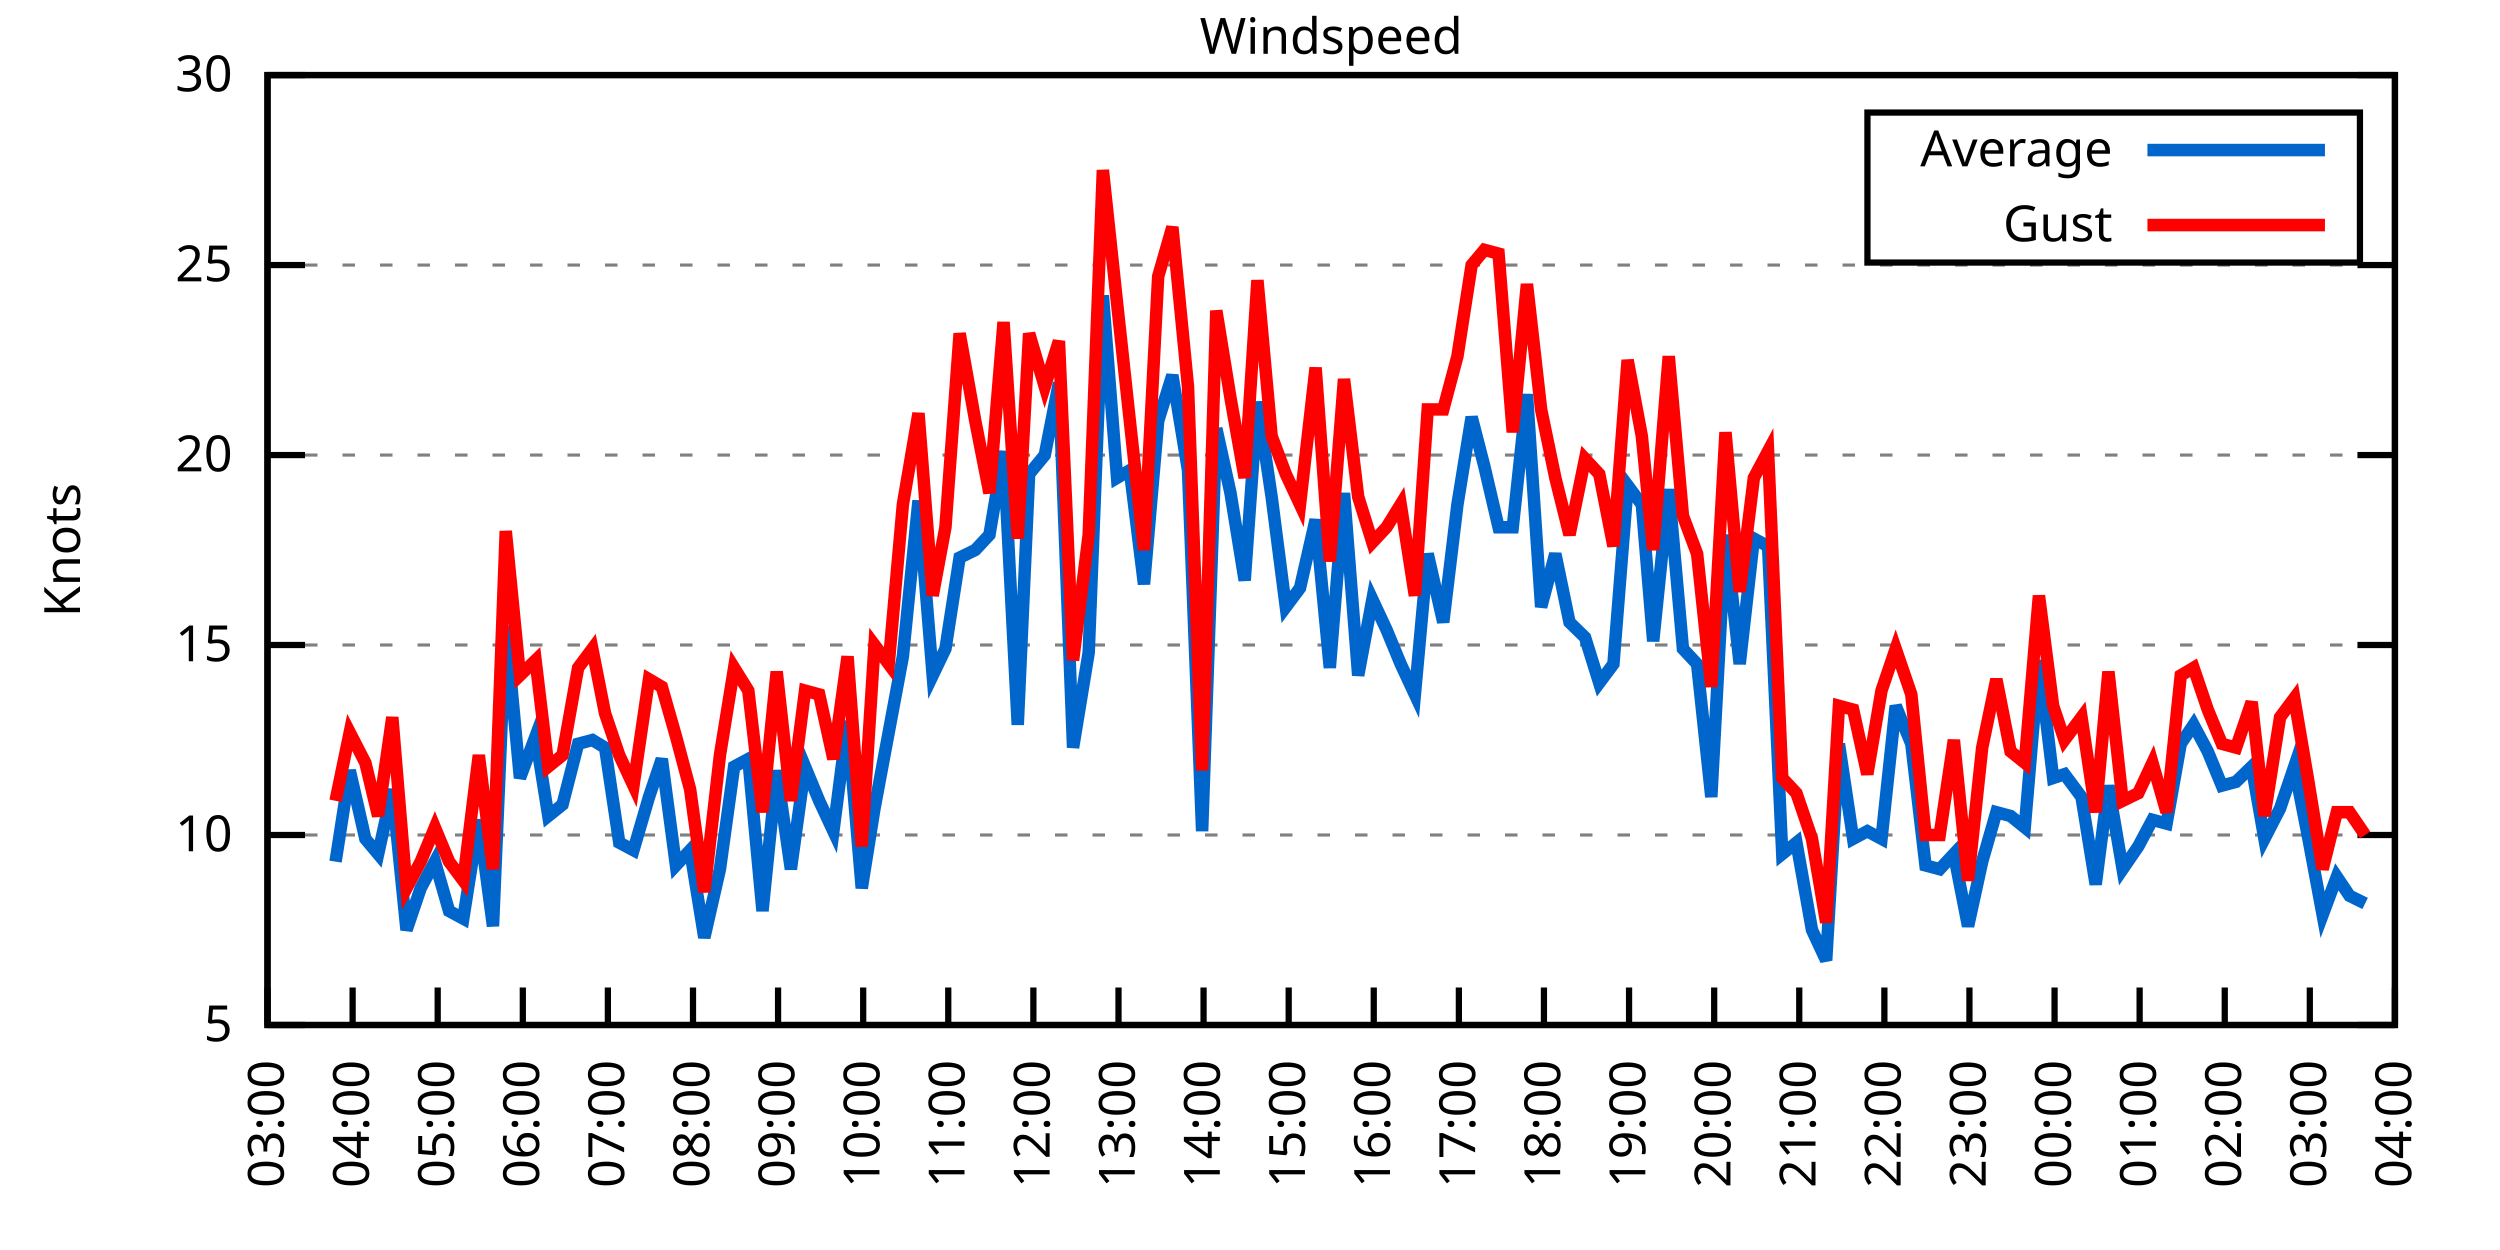
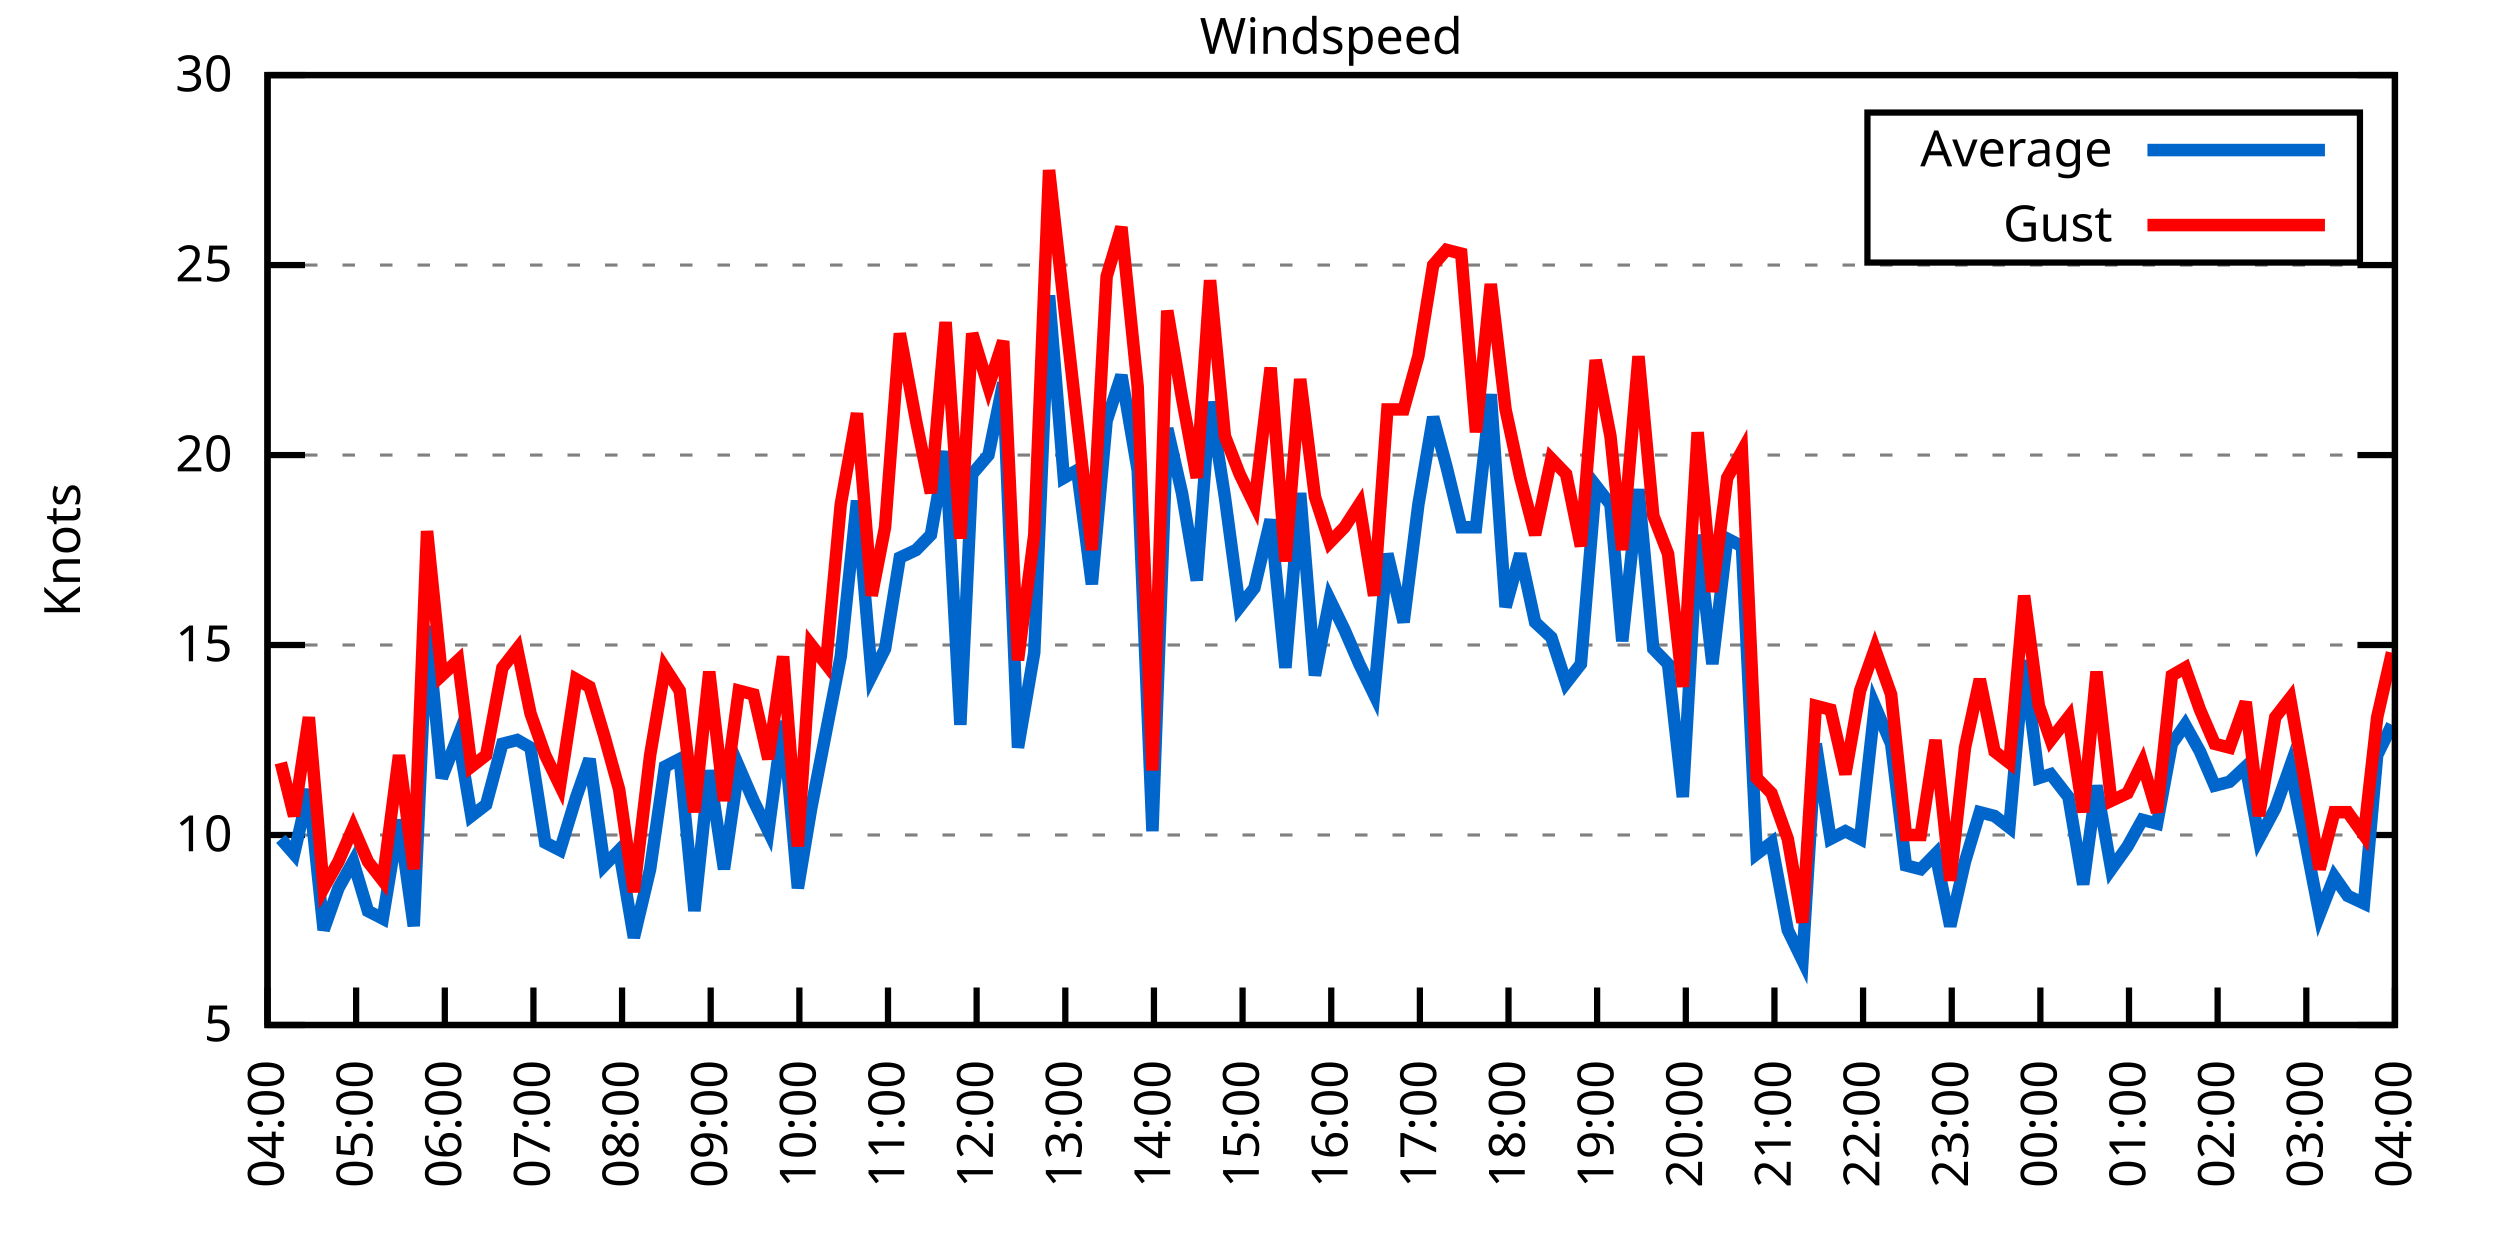
<svg xmlns="http://www.w3.org/2000/svg" xmlns:xlink="http://www.w3.org/1999/xlink" width="400" height="200" viewBox="0 0 400 200">
  <g id="gnuplot_canvas">
    <rect x="0" y="0" width="400" height="200" fill="none" />
    <defs>
      <circle id="gpDot" r="0.5" stroke-width="0.5" stroke="currentColor" />
      <path id="gpPt0" stroke-width="0.333" stroke="currentColor" d="M-1,0 h2 M0,-1 v2" />
      <path id="gpPt1" stroke-width="0.333" stroke="currentColor" d="M-1,-1 L1,1 M1,-1 L-1,1" />
      <path id="gpPt2" stroke-width="0.333" stroke="currentColor" d="M-1,0 L1,0 M0,-1 L0,1 M-1,-1 L1,1 M-1,1 L1,-1" />
      <rect id="gpPt3" stroke-width="0.333" stroke="currentColor" x="-1" y="-1" width="2" height="2" />
      <rect id="gpPt4" stroke-width="0.333" stroke="currentColor" fill="currentColor" x="-1" y="-1" width="2" height="2" />
      <circle id="gpPt5" stroke-width="0.333" stroke="currentColor" cx="0" cy="0" r="1" />
      <use xlink:href="#gpPt5" id="gpPt6" fill="currentColor" stroke="none" />
      <path id="gpPt7" stroke-width="0.333" stroke="currentColor" d="M0,-1.33 L-1.33,0.67 L1.33,0.67 z" />
      <use xlink:href="#gpPt7" id="gpPt8" fill="currentColor" stroke="none" />
      <use xlink:href="#gpPt7" id="gpPt9" stroke="currentColor" transform="rotate(180)" />
      <use xlink:href="#gpPt9" id="gpPt10" fill="currentColor" stroke="none" />
      <use xlink:href="#gpPt3" id="gpPt11" stroke="currentColor" transform="rotate(45)" />
      <use xlink:href="#gpPt11" id="gpPt12" fill="currentColor" stroke="none" />
      <path id="gpPt13" stroke-width="0.333" stroke="currentColor" d="M0,1.330 L1.265,0.411 L0.782,-1.067 L-0.782,-1.076 L-1.265,0.411 z" />
      <use xlink:href="#gpPt13" id="gpPt14" fill="currentColor" stroke="none" />
      <filter id="textbox" filterUnits="objectBoundingBox" x="0" y="0" height="1" width="1">
        <feFlood flood-color="white" flood-opacity="1" result="bgnd" />
        <feComposite in="SourceGraphic" in2="bgnd" operator="atop" />
      </filter>
      <filter id="greybox" filterUnits="objectBoundingBox" x="0" y="0" height="1" width="1">
        <feFlood flood-color="lightgrey" flood-opacity="1" result="grey" />
        <feComposite in="SourceGraphic" in2="grey" operator="atop" />
      </filter>
    </defs>
    <g fill="none" color="white" stroke="currentColor" stroke-width="1.00" stroke-linecap="butt" stroke-linejoin="miter">
</g>
    <g fill="none" color="black" stroke="currentColor" stroke-width="1.00" stroke-linecap="butt" stroke-linejoin="miter">
      <g stroke="none" shape-rendering="crispEdges">
        <polygon fill="rgb(255, 255, 255)" points="42.80,164.00 383.18,164.00 383.18,12.02 42.80,12.02 " />
      </g>
    </g>
    <g fill="none" color="black" stroke="currentColor" stroke-width="1.00" stroke-linecap="butt" stroke-linejoin="miter">
</g>
    <g fill="none" color="black" stroke="black" stroke-width="0.50" stroke-linecap="butt" stroke-linejoin="miter">
</g>
    <g fill="none" color="gray" stroke="currentColor" stroke-width="0.50" stroke-linecap="butt" stroke-linejoin="miter">
      <path stroke="gray" stroke-dasharray="2,4" class="gridline" d="M42.80,164.00 L383.19,164.00  " />
    </g>
    <g fill="none" color="gray" stroke="gray" stroke-width="1.00" stroke-linecap="butt" stroke-linejoin="miter">
</g>
    <g fill="none" color="black" stroke="currentColor" stroke-width="1.00" stroke-linecap="butt" stroke-linejoin="miter">
      <path stroke="black" d="M42.80,164.00 L48.80,164.00 M383.19,164.00 L377.19,164.00  " />
      <g transform="translate(37.20,166.60)" stroke="none" fill="black" font-family="Sans" font-size="8.00" text-anchor="end">
        <text>
          <tspan font-family="Sans"> 5</tspan>
        </text>
      </g>
    </g>
    <g fill="none" color="black" stroke="currentColor" stroke-width="1.00" stroke-linecap="butt" stroke-linejoin="miter">
</g>
    <g fill="none" color="black" stroke="black" stroke-width="0.50" stroke-linecap="butt" stroke-linejoin="miter">
</g>
    <g fill="none" color="gray" stroke="currentColor" stroke-width="0.50" stroke-linecap="butt" stroke-linejoin="miter">
      <path stroke="gray" stroke-dasharray="2,4" class="gridline" d="M42.80,133.60 L383.19,133.60  " />
    </g>
    <g fill="none" color="gray" stroke="gray" stroke-width="1.00" stroke-linecap="butt" stroke-linejoin="miter">
</g>
    <g fill="none" color="black" stroke="currentColor" stroke-width="1.00" stroke-linecap="butt" stroke-linejoin="miter">
      <path stroke="black" d="M42.80,133.60 L48.80,133.60 M383.19,133.60 L377.19,133.60  " />
      <g transform="translate(37.20,136.20)" stroke="none" fill="black" font-family="Sans" font-size="8.00" text-anchor="end">
        <text>
          <tspan font-family="Sans"> 10</tspan>
        </text>
      </g>
    </g>
    <g fill="none" color="black" stroke="currentColor" stroke-width="1.00" stroke-linecap="butt" stroke-linejoin="miter">
</g>
    <g fill="none" color="black" stroke="black" stroke-width="0.50" stroke-linecap="butt" stroke-linejoin="miter">
</g>
    <g fill="none" color="gray" stroke="currentColor" stroke-width="0.50" stroke-linecap="butt" stroke-linejoin="miter">
      <path stroke="gray" stroke-dasharray="2,4" class="gridline" d="M42.80,103.20 L383.19,103.20  " />
    </g>
    <g fill="none" color="gray" stroke="gray" stroke-width="1.00" stroke-linecap="butt" stroke-linejoin="miter">
</g>
    <g fill="none" color="black" stroke="currentColor" stroke-width="1.00" stroke-linecap="butt" stroke-linejoin="miter">
      <path stroke="black" d="M42.80,103.20 L48.80,103.20 M383.19,103.20 L377.19,103.20  " />
      <g transform="translate(37.20,105.80)" stroke="none" fill="black" font-family="Sans" font-size="8.00" text-anchor="end">
        <text>
          <tspan font-family="Sans"> 15</tspan>
        </text>
      </g>
    </g>
    <g fill="none" color="black" stroke="currentColor" stroke-width="1.00" stroke-linecap="butt" stroke-linejoin="miter">
</g>
    <g fill="none" color="black" stroke="black" stroke-width="0.50" stroke-linecap="butt" stroke-linejoin="miter">
</g>
    <g fill="none" color="gray" stroke="currentColor" stroke-width="0.50" stroke-linecap="butt" stroke-linejoin="miter">
      <path stroke="gray" stroke-dasharray="2,4" class="gridline" d="M42.80,72.81 L383.19,72.81  " />
    </g>
    <g fill="none" color="gray" stroke="gray" stroke-width="1.00" stroke-linecap="butt" stroke-linejoin="miter">
</g>
    <g fill="none" color="black" stroke="currentColor" stroke-width="1.00" stroke-linecap="butt" stroke-linejoin="miter">
      <path stroke="black" d="M42.80,72.81 L48.80,72.81 M383.19,72.81 L377.19,72.81  " />
      <g transform="translate(37.20,75.41)" stroke="none" fill="black" font-family="Sans" font-size="8.00" text-anchor="end">
        <text>
          <tspan font-family="Sans"> 20</tspan>
        </text>
      </g>
    </g>
    <g fill="none" color="black" stroke="currentColor" stroke-width="1.00" stroke-linecap="butt" stroke-linejoin="miter">
</g>
    <g fill="none" color="black" stroke="black" stroke-width="0.50" stroke-linecap="butt" stroke-linejoin="miter">
</g>
    <g fill="none" color="gray" stroke="currentColor" stroke-width="0.50" stroke-linecap="butt" stroke-linejoin="miter">
      <path stroke="gray" stroke-dasharray="2,4" class="gridline" d="M42.80,42.41 L383.19,42.41  " />
    </g>
    <g fill="none" color="gray" stroke="gray" stroke-width="1.00" stroke-linecap="butt" stroke-linejoin="miter">
</g>
    <g fill="none" color="black" stroke="currentColor" stroke-width="1.00" stroke-linecap="butt" stroke-linejoin="miter">
      <path stroke="black" d="M42.80,42.41 L48.80,42.41 M383.19,42.41 L377.19,42.41  " />
      <g transform="translate(37.20,45.01)" stroke="none" fill="black" font-family="Sans" font-size="8.00" text-anchor="end">
        <text>
          <tspan font-family="Sans"> 25</tspan>
        </text>
      </g>
    </g>
    <g fill="none" color="black" stroke="currentColor" stroke-width="1.00" stroke-linecap="butt" stroke-linejoin="miter">
</g>
    <g fill="none" color="black" stroke="black" stroke-width="0.50" stroke-linecap="butt" stroke-linejoin="miter">
</g>
    <g fill="none" color="gray" stroke="currentColor" stroke-width="0.50" stroke-linecap="butt" stroke-linejoin="miter">
      <path stroke="gray" stroke-dasharray="2,4" class="gridline" d="M42.80,12.01 L383.19,12.01  " />
    </g>
    <g fill="none" color="gray" stroke="gray" stroke-width="1.00" stroke-linecap="butt" stroke-linejoin="miter">
</g>
    <g fill="none" color="black" stroke="currentColor" stroke-width="1.00" stroke-linecap="butt" stroke-linejoin="miter">
      <path stroke="black" d="M42.80,12.01 L48.80,12.01 M383.19,12.01 L377.19,12.01  " />
      <g transform="translate(37.20,14.61)" stroke="none" fill="black" font-family="Sans" font-size="8.00" text-anchor="end">
        <text>
          <tspan font-family="Sans"> 30</tspan>
        </text>
      </g>
    </g>
    <g fill="none" color="black" stroke="currentColor" stroke-width="1.00" stroke-linecap="butt" stroke-linejoin="miter">
      <path stroke="black" d="M42.80,164.00 L42.80,158.00  " />
      <g transform="translate(45.40,169.60) rotate(270.00)" stroke="none" fill="black" font-family="Sans" font-size="8.00" text-anchor="end">
        <text>
-           <tspan font-family="Sans">03:00</tspan>
-         </text>
-       </g>
-     </g>
-     <g fill="none" color="black" stroke="currentColor" stroke-width="1.00" stroke-linecap="butt" stroke-linejoin="miter">
-       <path stroke="black" d="M56.42,164.00 L56.42,158.00  " />
-       <g transform="translate(59.02,169.60) rotate(270.00)" stroke="none" fill="black" font-family="Sans" font-size="8.00" text-anchor="end">
-         <text>
          <tspan font-family="Sans">04:00</tspan>
        </text>
      </g>
    </g>
    <g fill="none" color="black" stroke="currentColor" stroke-width="1.00" stroke-linecap="butt" stroke-linejoin="miter">
-       <path stroke="black" d="M70.03,164.00 L70.03,158.00  " />
-       <g transform="translate(72.63,169.60) rotate(270.00)" stroke="none" fill="black" font-family="Sans" font-size="8.00" text-anchor="end">
+       <path stroke="black" d="M56.98,164.00 L56.98,158.00  " />
+       <g transform="translate(59.58,169.60) rotate(270.00)" stroke="none" fill="black" font-family="Sans" font-size="8.00" text-anchor="end">
        <text>
          <tspan font-family="Sans">05:00</tspan>
        </text>
      </g>
    </g>
    <g fill="none" color="black" stroke="currentColor" stroke-width="1.00" stroke-linecap="butt" stroke-linejoin="miter">
-       <path stroke="black" d="M83.65,164.00 L83.65,158.00  " />
-       <g transform="translate(86.25,169.60) rotate(270.00)" stroke="none" fill="black" font-family="Sans" font-size="8.00" text-anchor="end">
+       <path stroke="black" d="M71.17,164.00 L71.17,158.00  " />
+       <g transform="translate(73.77,169.60) rotate(270.00)" stroke="none" fill="black" font-family="Sans" font-size="8.00" text-anchor="end">
        <text>
          <tspan font-family="Sans">06:00</tspan>
        </text>
      </g>
    </g>
    <g fill="none" color="black" stroke="currentColor" stroke-width="1.00" stroke-linecap="butt" stroke-linejoin="miter">
-       <path stroke="black" d="M97.26,164.00 L97.26,158.00  " />
-       <g transform="translate(99.86,169.60) rotate(270.00)" stroke="none" fill="black" font-family="Sans" font-size="8.00" text-anchor="end">
+       <path stroke="black" d="M85.35,164.00 L85.35,158.00  " />
+       <g transform="translate(87.95,169.60) rotate(270.00)" stroke="none" fill="black" font-family="Sans" font-size="8.00" text-anchor="end">
        <text>
          <tspan font-family="Sans">07:00</tspan>
        </text>
      </g>
    </g>
    <g fill="none" color="black" stroke="currentColor" stroke-width="1.00" stroke-linecap="butt" stroke-linejoin="miter">
-       <path stroke="black" d="M110.88,164.00 L110.88,158.00  " />
-       <g transform="translate(113.48,169.60) rotate(270.00)" stroke="none" fill="black" font-family="Sans" font-size="8.00" text-anchor="end">
+       <path stroke="black" d="M99.53,164.00 L99.53,158.00  " />
+       <g transform="translate(102.13,169.60) rotate(270.00)" stroke="none" fill="black" font-family="Sans" font-size="8.00" text-anchor="end">
        <text>
          <tspan font-family="Sans">08:00</tspan>
        </text>
      </g>
    </g>
    <g fill="none" color="black" stroke="currentColor" stroke-width="1.00" stroke-linecap="butt" stroke-linejoin="miter">
-       <path stroke="black" d="M124.49,164.00 L124.49,158.00  " />
-       <g transform="translate(127.09,169.60) rotate(270.00)" stroke="none" fill="black" font-family="Sans" font-size="8.00" text-anchor="end">
+       <path stroke="black" d="M113.71,164.00 L113.71,158.00  " />
+       <g transform="translate(116.31,169.60) rotate(270.00)" stroke="none" fill="black" font-family="Sans" font-size="8.00" text-anchor="end">
        <text>
          <tspan font-family="Sans">09:00</tspan>
        </text>
      </g>
    </g>
    <g fill="none" color="black" stroke="currentColor" stroke-width="1.00" stroke-linecap="butt" stroke-linejoin="miter">
-       <path stroke="black" d="M138.11,164.00 L138.11,158.00  " />
-       <g transform="translate(140.71,169.60) rotate(270.00)" stroke="none" fill="black" font-family="Sans" font-size="8.00" text-anchor="end">
+       <path stroke="black" d="M127.90,164.00 L127.90,158.00  " />
+       <g transform="translate(130.50,169.60) rotate(270.00)" stroke="none" fill="black" font-family="Sans" font-size="8.00" text-anchor="end">
        <text>
          <tspan font-family="Sans">10:00</tspan>
        </text>
      </g>
    </g>
    <g fill="none" color="black" stroke="currentColor" stroke-width="1.00" stroke-linecap="butt" stroke-linejoin="miter">
-       <path stroke="black" d="M151.72,164.00 L151.72,158.00  " />
-       <g transform="translate(154.32,169.60) rotate(270.00)" stroke="none" fill="black" font-family="Sans" font-size="8.00" text-anchor="end">
+       <path stroke="black" d="M142.08,164.00 L142.08,158.00  " />
+       <g transform="translate(144.68,169.60) rotate(270.00)" stroke="none" fill="black" font-family="Sans" font-size="8.00" text-anchor="end">
        <text>
          <tspan font-family="Sans">11:00</tspan>
        </text>
      </g>
    </g>
    <g fill="none" color="black" stroke="currentColor" stroke-width="1.00" stroke-linecap="butt" stroke-linejoin="miter">
-       <path stroke="black" d="M165.34,164.00 L165.34,158.00  " />
-       <g transform="translate(167.94,169.60) rotate(270.00)" stroke="none" fill="black" font-family="Sans" font-size="8.00" text-anchor="end">
+       <path stroke="black" d="M156.26,164.00 L156.26,158.00  " />
+       <g transform="translate(158.86,169.60) rotate(270.00)" stroke="none" fill="black" font-family="Sans" font-size="8.00" text-anchor="end">
        <text>
          <tspan font-family="Sans">12:00</tspan>
        </text>
      </g>
    </g>
    <g fill="none" color="black" stroke="currentColor" stroke-width="1.00" stroke-linecap="butt" stroke-linejoin="miter">
-       <path stroke="black" d="M178.96,164.00 L178.96,158.00  " />
-       <g transform="translate(181.56,169.60) rotate(270.00)" stroke="none" fill="black" font-family="Sans" font-size="8.00" text-anchor="end">
+       <path stroke="black" d="M170.45,164.00 L170.45,158.00  " />
+       <g transform="translate(173.05,169.60) rotate(270.00)" stroke="none" fill="black" font-family="Sans" font-size="8.00" text-anchor="end">
        <text>
          <tspan font-family="Sans">13:00</tspan>
        </text>
      </g>
    </g>
    <g fill="none" color="black" stroke="currentColor" stroke-width="1.00" stroke-linecap="butt" stroke-linejoin="miter">
-       <path stroke="black" d="M192.57,164.00 L192.57,158.00  " />
-       <g transform="translate(195.17,169.60) rotate(270.00)" stroke="none" fill="black" font-family="Sans" font-size="8.00" text-anchor="end">
+       <path stroke="black" d="M184.63,164.00 L184.63,158.00  " />
+       <g transform="translate(187.23,169.60) rotate(270.00)" stroke="none" fill="black" font-family="Sans" font-size="8.00" text-anchor="end">
        <text>
          <tspan font-family="Sans">14:00</tspan>
        </text>
      </g>
    </g>
    <g fill="none" color="black" stroke="currentColor" stroke-width="1.00" stroke-linecap="butt" stroke-linejoin="miter">
-       <path stroke="black" d="M206.19,164.00 L206.19,158.00  " />
-       <g transform="translate(208.79,169.60) rotate(270.00)" stroke="none" fill="black" font-family="Sans" font-size="8.00" text-anchor="end">
+       <path stroke="black" d="M198.81,164.00 L198.81,158.00  " />
+       <g transform="translate(201.41,169.60) rotate(270.00)" stroke="none" fill="black" font-family="Sans" font-size="8.00" text-anchor="end">
        <text>
          <tspan font-family="Sans">15:00</tspan>
        </text>
      </g>
    </g>
    <g fill="none" color="black" stroke="currentColor" stroke-width="1.00" stroke-linecap="butt" stroke-linejoin="miter">
-       <path stroke="black" d="M219.80,164.00 L219.80,158.00  " />
-       <g transform="translate(222.40,169.60) rotate(270.00)" stroke="none" fill="black" font-family="Sans" font-size="8.00" text-anchor="end">
+       <path stroke="black" d="M213.00,164.00 L213.00,158.00  " />
+       <g transform="translate(215.60,169.60) rotate(270.00)" stroke="none" fill="black" font-family="Sans" font-size="8.00" text-anchor="end">
        <text>
          <tspan font-family="Sans">16:00</tspan>
        </text>
      </g>
    </g>
    <g fill="none" color="black" stroke="currentColor" stroke-width="1.00" stroke-linecap="butt" stroke-linejoin="miter">
-       <path stroke="black" d="M233.42,164.00 L233.42,158.00  " />
-       <g transform="translate(236.02,169.60) rotate(270.00)" stroke="none" fill="black" font-family="Sans" font-size="8.00" text-anchor="end">
+       <path stroke="black" d="M227.18,164.00 L227.18,158.00  " />
+       <g transform="translate(229.78,169.60) rotate(270.00)" stroke="none" fill="black" font-family="Sans" font-size="8.00" text-anchor="end">
        <text>
          <tspan font-family="Sans">17:00</tspan>
        </text>
      </g>
    </g>
    <g fill="none" color="black" stroke="currentColor" stroke-width="1.00" stroke-linecap="butt" stroke-linejoin="miter">
-       <path stroke="black" d="M247.03,164.00 L247.03,158.00  " />
-       <g transform="translate(249.63,169.60) rotate(270.00)" stroke="none" fill="black" font-family="Sans" font-size="8.00" text-anchor="end">
+       <path stroke="black" d="M241.36,164.00 L241.36,158.00  " />
+       <g transform="translate(243.96,169.60) rotate(270.00)" stroke="none" fill="black" font-family="Sans" font-size="8.00" text-anchor="end">
        <text>
          <tspan font-family="Sans">18:00</tspan>
        </text>
      </g>
    </g>
    <g fill="none" color="black" stroke="currentColor" stroke-width="1.00" stroke-linecap="butt" stroke-linejoin="miter">
-       <path stroke="black" d="M260.65,164.00 L260.65,158.00  " />
-       <g transform="translate(263.25,169.60) rotate(270.00)" stroke="none" fill="black" font-family="Sans" font-size="8.00" text-anchor="end">
+       <path stroke="black" d="M255.54,164.00 L255.54,158.00  " />
+       <g transform="translate(258.14,169.60) rotate(270.00)" stroke="none" fill="black" font-family="Sans" font-size="8.00" text-anchor="end">
        <text>
          <tspan font-family="Sans">19:00</tspan>
        </text>
      </g>
    </g>
    <g fill="none" color="black" stroke="currentColor" stroke-width="1.00" stroke-linecap="butt" stroke-linejoin="miter">
-       <path stroke="black" d="M274.27,164.00 L274.27,158.00  " />
-       <g transform="translate(276.87,169.60) rotate(270.00)" stroke="none" fill="black" font-family="Sans" font-size="8.00" text-anchor="end">
+       <path stroke="black" d="M269.73,164.00 L269.73,158.00  " />
+       <g transform="translate(272.33,169.60) rotate(270.00)" stroke="none" fill="black" font-family="Sans" font-size="8.00" text-anchor="end">
        <text>
          <tspan font-family="Sans">20:00</tspan>
        </text>
      </g>
    </g>
    <g fill="none" color="black" stroke="currentColor" stroke-width="1.00" stroke-linecap="butt" stroke-linejoin="miter">
-       <path stroke="black" d="M287.88,164.00 L287.88,158.00  " />
-       <g transform="translate(290.48,169.60) rotate(270.00)" stroke="none" fill="black" font-family="Sans" font-size="8.00" text-anchor="end">
+       <path stroke="black" d="M283.91,164.00 L283.91,158.00  " />
+       <g transform="translate(286.51,169.60) rotate(270.00)" stroke="none" fill="black" font-family="Sans" font-size="8.00" text-anchor="end">
        <text>
          <tspan font-family="Sans">21:00</tspan>
        </text>
      </g>
    </g>
    <g fill="none" color="black" stroke="currentColor" stroke-width="1.00" stroke-linecap="butt" stroke-linejoin="miter">
-       <path stroke="black" d="M301.50,164.00 L301.50,158.00  " />
-       <g transform="translate(304.10,169.60) rotate(270.00)" stroke="none" fill="black" font-family="Sans" font-size="8.00" text-anchor="end">
+       <path stroke="black" d="M298.09,164.00 L298.09,158.00  " />
+       <g transform="translate(300.69,169.60) rotate(270.00)" stroke="none" fill="black" font-family="Sans" font-size="8.00" text-anchor="end">
        <text>
          <tspan font-family="Sans">22:00</tspan>
        </text>
      </g>
    </g>
    <g fill="none" color="black" stroke="currentColor" stroke-width="1.00" stroke-linecap="butt" stroke-linejoin="miter">
-       <path stroke="black" d="M315.11,164.00 L315.11,158.00  " />
-       <g transform="translate(317.71,169.60) rotate(270.00)" stroke="none" fill="black" font-family="Sans" font-size="8.00" text-anchor="end">
+       <path stroke="black" d="M312.28,164.00 L312.28,158.00  " />
+       <g transform="translate(314.88,169.60) rotate(270.00)" stroke="none" fill="black" font-family="Sans" font-size="8.00" text-anchor="end">
        <text>
          <tspan font-family="Sans">23:00</tspan>
        </text>
      </g>
    </g>
    <g fill="none" color="black" stroke="currentColor" stroke-width="1.00" stroke-linecap="butt" stroke-linejoin="miter">
-       <path stroke="black" d="M328.73,164.00 L328.73,158.00  " />
-       <g transform="translate(331.33,169.60) rotate(270.00)" stroke="none" fill="black" font-family="Sans" font-size="8.00" text-anchor="end">
+       <path stroke="black" d="M326.46,164.00 L326.46,158.00  " />
+       <g transform="translate(329.06,169.60) rotate(270.00)" stroke="none" fill="black" font-family="Sans" font-size="8.00" text-anchor="end">
        <text>
          <tspan font-family="Sans">00:00</tspan>
        </text>
      </g>
    </g>
    <g fill="none" color="black" stroke="currentColor" stroke-width="1.00" stroke-linecap="butt" stroke-linejoin="miter">
-       <path stroke="black" d="M342.34,164.00 L342.34,158.00  " />
-       <g transform="translate(344.94,169.60) rotate(270.00)" stroke="none" fill="black" font-family="Sans" font-size="8.00" text-anchor="end">
+       <path stroke="black" d="M340.64,164.00 L340.64,158.00  " />
+       <g transform="translate(343.24,169.60) rotate(270.00)" stroke="none" fill="black" font-family="Sans" font-size="8.00" text-anchor="end">
        <text>
          <tspan font-family="Sans">01:00</tspan>
        </text>
      </g>
    </g>
    <g fill="none" color="black" stroke="currentColor" stroke-width="1.00" stroke-linecap="butt" stroke-linejoin="miter">
-       <path stroke="black" d="M355.96,164.00 L355.96,158.00  " />
-       <g transform="translate(358.56,169.60) rotate(270.00)" stroke="none" fill="black" font-family="Sans" font-size="8.00" text-anchor="end">
+       <path stroke="black" d="M354.82,164.00 L354.82,158.00  " />
+       <g transform="translate(357.42,169.60) rotate(270.00)" stroke="none" fill="black" font-family="Sans" font-size="8.00" text-anchor="end">
        <text>
          <tspan font-family="Sans">02:00</tspan>
        </text>
      </g>
    </g>
    <g fill="none" color="black" stroke="currentColor" stroke-width="1.00" stroke-linecap="butt" stroke-linejoin="miter">
-       <path stroke="black" d="M369.57,164.00 L369.57,158.00  " />
-       <g transform="translate(372.17,169.60) rotate(270.00)" stroke="none" fill="black" font-family="Sans" font-size="8.00" text-anchor="end">
+       <path stroke="black" d="M369.01,164.00 L369.01,158.00  " />
+       <g transform="translate(371.61,169.60) rotate(270.00)" stroke="none" fill="black" font-family="Sans" font-size="8.00" text-anchor="end">
        <text>
          <tspan font-family="Sans">03:00</tspan>
        </text>
      </g>
    </g>
    <g fill="none" color="black" stroke="currentColor" stroke-width="1.00" stroke-linecap="butt" stroke-linejoin="miter">
      <path stroke="black" d="M383.19,164.00 L383.19,158.00  " />
      <g transform="translate(385.79,169.60) rotate(270.00)" stroke="none" fill="black" font-family="Sans" font-size="8.00" text-anchor="end">
        <text>
          <tspan font-family="Sans">04:00</tspan>
        </text>
      </g>
    </g>
    <g fill="none" color="black" stroke="currentColor" stroke-width="1.00" stroke-linecap="butt" stroke-linejoin="miter">
</g>
    <g fill="none" color="black" stroke="currentColor" stroke-width="1.00" stroke-linecap="butt" stroke-linejoin="miter">
      <path stroke="black" d="M42.80,12.01 L42.80,164.00 L383.19,164.00 L383.19,12.01 L42.80,12.01 Z  " />
    </g>
    <g fill="none" color="black" stroke="currentColor" stroke-width="1.00" stroke-linecap="butt" stroke-linejoin="miter">
</g>
    <g fill="none" color="black" stroke="currentColor" stroke-width="1.00" stroke-linecap="butt" stroke-linejoin="miter">
      <path stroke="black" d="M298.79,42.01 L298.79,18.01 L377.59,18.01 L377.59,42.01 L298.79,42.01 Z  " />
    </g>
    <g id="Windspeed_plot_1">
      <g fill="none" color="white" stroke="black" stroke-width="2.00" stroke-linecap="butt" stroke-linejoin="miter">
</g>
      <g fill="none" color="black" stroke="currentColor" stroke-width="2.00" stroke-linecap="butt" stroke-linejoin="miter">
        <g transform="translate(337.99,26.61)" stroke="none" fill="black" font-family="Sans" font-size="8.00" text-anchor="end">
          <text>
            <tspan font-family="Sans">Average</tspan>
          </text>
        </g>
      </g>
      <g fill="none" color="black" stroke="currentColor" stroke-width="2.00" stroke-linecap="butt" stroke-linejoin="miter">
-         <path stroke="rgb(  0, 102, 204)" d="M343.59,24.01 L371.99,24.01 M53.69,137.86 L55.96,123.27 L58.46,134.21 L60.50,136.64 L62.77,126.31 L65.04,148.80   L67.31,142.11 L69.58,137.86 L71.85,145.76 L74.12,146.98 L76.61,131.17 L78.88,148.19 L80.92,100.16 L83.19,124.48   L85.69,117.80 L87.73,130.56 L90.00,128.74 L92.50,119.01 L94.77,118.40 L96.81,119.62 L99.08,134.82 L101.35,136.03   L103.84,127.52 L105.89,121.44 L108.15,138.47 L110.42,136.03 L112.69,150.02 L115.19,139.07 L117.46,122.66 L119.73,121.44   L122.00,145.76 L124.27,123.27 L126.54,139.07 L128.81,122.66 L131.07,128.13 L133.34,132.99 L135.61,115.36 L137.88,142.11   L139.92,129.35 L142.19,117.19 L144.46,105.03 L146.96,80.10 L149.23,108.07 L151.27,103.81 L153.54,89.22 L156.04,88.00   L158.31,85.57 L160.57,72.20 L162.84,115.97 L164.66,75.85 L167.16,72.81 L169.43,61.25 L171.69,119.62 L174.19,104.42   L176.46,47.27 L178.73,76.45 L180.77,75.24 L183.04,93.48 L185.31,67.33 L187.58,60.04 L190.08,75.24 L192.34,132.99   L194.61,68.55 L196.88,78.89 L199.15,92.87 L201.19,64.29 L203.46,79.49 L205.73,97.12 L208.00,94.08 L210.50,83.14   L212.77,106.85 L215.04,78.89 L217.31,108.07 L219.58,95.91 L221.85,100.77 L224.11,106.24 L226.38,111.11 L228.43,88.61   L230.92,99.56 L233.19,80.71 L235.46,66.73 L237.50,74.63 L239.77,84.36 L242.04,84.36 L244.31,63.08 L246.58,97.12   L248.85,88.61 L251.12,99.56 L253.61,101.99 L255.88,109.28 L258.15,106.24 L260.42,77.67 L262.69,80.71 L264.51,102.60   L267.00,78.28 L269.27,103.81 L271.54,106.24 L273.81,127.52 L276.08,85.57 L278.35,106.24 L280.62,86.18 L282.89,87.40   L285.16,136.64 L287.43,134.82 L289.92,148.80 L292.19,153.66 L294.23,119.01 L296.50,134.21 L298.77,132.99 L301.04,134.21   L303.31,112.93 L305.81,119.01 L308.08,138.47 L310.35,139.07 L312.62,136.64 L314.89,148.19 L317.15,137.86 L319.42,129.95   L321.69,130.56 L323.96,132.39 L326.23,105.64 L328.50,124.48 L330.32,123.87 L333.04,127.52 L335.31,141.51 L337.35,125.70   L339.62,139.07 L342.12,135.43 L344.39,131.17 L346.65,131.78 L348.92,119.01 L350.97,115.97 L353.24,120.23 L355.50,125.70   L357.77,125.09 L360.27,122.66 L362.31,134.21 L364.81,129.35 L367.08,122.66 L369.35,134.21 L371.62,146.37 L373.89,140.29   L375.93,143.33 L378.42,144.55  " />
+         <path stroke="rgb(  0, 102, 204)" d="M343.59,24.01 L371.99,24.01 M44.93,134.21 L47.05,136.64 L49.42,126.31 L51.78,148.80 L54.15,142.11 L56.51,137.86   L58.87,145.76 L61.24,146.98 L63.84,131.17 L66.20,148.19 L68.33,100.16 L70.69,124.48 L73.29,117.80 L75.42,130.56   L77.78,128.74 L80.38,119.01 L82.75,118.40 L84.88,119.62 L87.24,134.82 L89.60,136.03 L92.20,127.52 L94.33,121.44   L96.70,138.47 L99.06,136.03 L101.42,150.02 L104.02,139.07 L106.39,122.66 L108.75,121.44 L111.11,145.76 L113.48,123.27   L115.84,139.07 L118.21,122.66 L120.57,128.13 L122.93,132.99 L125.30,115.36 L127.66,142.11 L129.79,129.35 L132.15,117.19   L134.52,105.03 L137.12,80.10 L139.48,108.07 L141.61,103.81 L143.97,89.22 L146.57,88.00 L148.94,85.57 L151.30,72.20   L153.66,115.97 L155.55,75.85 L158.15,72.81 L160.52,61.25 L162.88,119.62 L165.48,104.42 L167.85,47.27 L170.21,76.45   L172.34,75.24 L174.70,93.48 L177.06,67.33 L179.43,60.04 L182.03,75.24 L184.39,132.99 L186.76,68.55 L189.12,78.89   L191.48,92.87 L193.61,64.29 L195.98,79.49 L198.34,97.12 L200.70,94.08 L203.30,83.14 L205.67,106.85 L208.03,78.89   L210.39,108.07 L212.76,95.91 L215.12,100.77 L217.49,106.24 L219.85,111.11 L221.98,88.61 L224.58,99.56 L226.94,80.71   L229.31,66.73 L231.43,74.63 L233.80,84.36 L236.16,84.36 L238.52,63.08 L240.89,97.12 L243.25,88.61 L245.62,99.56   L248.22,101.99 L250.58,109.28 L252.94,106.24 L255.31,77.67 L257.67,80.71 L259.56,102.60 L262.16,78.28 L264.53,103.81   L266.89,106.24 L269.25,127.52 L271.62,85.57 L273.98,106.24 L276.35,86.18 L278.71,87.40 L281.07,136.64 L283.44,134.82   L286.04,148.80 L288.40,153.66 L290.53,119.01 L292.89,134.21 L295.26,132.99 L297.62,134.21 L299.98,112.93 L302.58,119.01   L304.95,138.47 L307.31,139.07 L309.68,136.64 L312.04,148.19 L314.40,137.86 L316.77,129.95 L319.13,130.56 L321.49,132.39   L323.86,105.64 L326.22,124.48 L328.11,123.87 L330.95,127.52 L333.31,141.51 L335.44,125.70 L337.80,139.07 L340.40,135.43   L342.77,131.17 L345.13,131.78 L347.50,119.01 L349.62,115.97 L351.99,120.23 L354.35,125.70 L356.72,125.09 L359.32,122.66   L361.44,134.21 L364.04,129.35 L366.41,122.66 L368.77,134.21 L371.13,146.37 L373.50,140.29 L375.63,143.33 L378.23,144.55   L380.35,120.83 L382.72,115.97  " />
      </g>
    </g>
    <g id="Windspeed_plot_2">
      <g fill="none" color="black" stroke="currentColor" stroke-width="2.00" stroke-linecap="butt" stroke-linejoin="miter">
        <g transform="translate(337.99,38.61)" stroke="none" fill="black" font-family="Sans" font-size="8.00" text-anchor="end">
          <text>
            <tspan font-family="Sans">Gust</tspan>
          </text>
        </g>
      </g>
      <g fill="none" color="black" stroke="currentColor" stroke-width="2.00" stroke-linecap="butt" stroke-linejoin="miter">
-         <path stroke="rgb(255,   0,   0)" d="M343.59,36.01 L371.99,36.01 M53.69,128.13 L55.96,117.19 L58.46,122.05 L60.50,130.56 L62.77,114.76 L65.04,142.11   L67.31,137.86 L69.58,132.39 L71.85,137.86 L74.12,140.90 L76.61,120.83 L78.88,139.07 L80.92,84.97 L83.19,108.07   L85.69,105.64 L87.73,122.66 L90.00,120.83 L92.50,106.85 L94.77,103.81 L96.81,114.15 L99.08,120.83 L101.35,125.70   L103.84,108.68 L105.89,109.89 L108.15,117.80 L110.42,126.31 L112.69,142.72 L115.19,120.83 L117.46,106.85 L119.73,110.50   L122.00,129.95 L124.27,107.46 L126.54,128.13 L128.81,110.50 L131.07,111.11 L133.34,121.44 L135.61,105.03 L137.88,135.43   L139.92,103.20 L142.19,106.24 L144.46,80.71 L146.96,66.12 L149.23,95.30 L151.27,84.36 L153.54,53.35 L156.04,67.33   L158.31,78.89 L160.57,51.53 L162.84,86.18 L164.66,53.35 L167.16,61.86 L169.43,54.57 L171.69,105.64 L174.19,85.57   L176.46,27.21 L178.73,48.49 L180.77,67.33 L183.04,88.00 L185.31,44.23 L187.58,36.33 L190.08,61.86 L192.34,123.27   L194.61,49.70 L196.88,63.69 L199.15,76.45 L201.19,44.84 L203.46,69.77 L205.73,75.85 L208.00,80.71 L210.50,58.82   L212.77,89.83 L215.04,60.65 L217.31,79.49 L219.58,86.79 L221.85,84.36 L224.11,80.71 L226.38,95.30 L228.43,65.51   L230.92,65.51 L233.19,57.00 L235.46,42.41 L237.50,39.98 L239.77,40.58 L242.04,69.16 L244.31,45.45 L246.58,65.51   L248.85,76.45 L251.12,85.57 L253.61,73.41 L255.88,75.85 L258.15,87.40 L260.42,57.61 L262.69,69.77 L264.51,88.00   L267.00,57.00 L269.27,82.53 L271.54,88.61 L273.81,109.89 L276.08,69.16 L278.35,94.69 L280.62,76.45 L282.89,72.20   L285.16,124.48 L287.43,126.91 L289.92,134.21 L292.19,147.59 L294.23,112.93 L296.50,113.54 L298.77,123.87 L301.04,110.50   L303.31,103.81 L305.81,111.11 L308.08,133.60 L310.35,133.60 L312.62,118.40 L314.89,140.90 L317.15,119.62 L319.42,108.68   L321.69,120.23 L323.96,122.05 L326.23,95.30 L328.50,112.93 L330.32,118.40 L333.04,114.76 L335.31,129.95 L337.35,107.46   L339.62,128.13 L342.12,126.91 L344.39,122.05 L346.65,129.95 L348.92,108.07 L350.97,106.85 L353.24,113.54 L355.50,119.01   L357.77,119.62 L360.27,112.32 L362.31,130.56 L364.81,114.76 L367.08,111.72 L369.35,125.09 L371.62,139.07 L373.89,129.95   L375.93,129.95 L378.42,133.60  " />
+         <path stroke="rgb(255,   0,   0)" d="M343.59,36.01 L371.99,36.01 M44.93,122.05 L47.05,130.56 L49.42,114.76 L51.78,142.11 L54.15,137.86 L56.51,132.39   L58.87,137.86 L61.24,140.90 L63.84,120.83 L66.20,139.07 L68.33,84.97 L70.69,108.07 L73.29,105.64 L75.42,122.66   L77.78,120.83 L80.38,106.85 L82.75,103.81 L84.88,114.15 L87.24,120.83 L89.60,125.70 L92.20,108.68 L94.33,109.89   L96.70,117.80 L99.06,126.31 L101.42,142.72 L104.02,120.83 L106.39,106.85 L108.75,110.50 L111.11,129.95 L113.48,107.46   L115.84,128.13 L118.21,110.50 L120.57,111.11 L122.93,121.44 L125.30,105.03 L127.66,135.43 L129.79,103.20 L132.15,106.24   L134.52,80.71 L137.12,66.12 L139.48,95.30 L141.61,84.36 L143.97,53.35 L146.57,67.33 L148.94,78.89 L151.30,51.53   L153.66,86.18 L155.55,53.35 L158.15,61.86 L160.52,54.57 L162.88,105.64 L165.48,85.57 L167.85,27.21 L170.21,48.49   L172.34,67.33 L174.70,88.00 L177.06,44.23 L179.43,36.33 L182.03,61.86 L184.39,123.27 L186.76,49.70 L189.12,63.69   L191.48,76.45 L193.61,44.84 L195.98,69.77 L198.34,75.85 L200.70,80.71 L203.30,58.82 L205.67,89.83 L208.03,60.65   L210.39,79.49 L212.76,86.79 L215.12,84.36 L217.49,80.71 L219.85,95.30 L221.98,65.51 L224.58,65.51 L226.94,57.00   L229.31,42.41 L231.43,39.98 L233.80,40.58 L236.16,69.16 L238.52,45.45 L240.89,65.51 L243.25,76.45 L245.62,85.57   L248.22,73.41 L250.58,75.85 L252.94,87.40 L255.31,57.61 L257.67,69.77 L259.56,88.00 L262.16,57.00 L264.53,82.53   L266.89,88.61 L269.25,109.89 L271.62,69.16 L273.98,94.69 L276.35,76.45 L278.71,72.20 L281.07,124.48 L283.44,126.91   L286.04,134.21 L288.40,147.59 L290.53,112.93 L292.89,113.54 L295.26,123.87 L297.62,110.50 L299.98,103.81 L302.58,111.11   L304.95,133.60 L307.31,133.60 L309.68,118.40 L312.04,140.90 L314.40,119.62 L316.77,108.68 L319.13,120.23 L321.49,122.05   L323.86,95.30 L326.22,112.93 L328.11,118.40 L330.95,114.76 L333.31,129.95 L335.44,107.46 L337.80,128.13 L340.40,126.91   L342.77,122.05 L345.13,129.95 L347.50,108.07 L349.62,106.85 L351.99,113.54 L354.35,119.01 L356.72,119.62 L359.32,112.32   L361.44,130.56 L364.04,114.76 L366.41,111.72 L368.77,125.09 L371.13,139.07 L373.50,129.95 L375.63,129.95 L378.23,133.60   L380.35,114.76 L382.72,104.42  " />
      </g>
    </g>
    <g fill="none" color="black" stroke="currentColor" stroke-width="2.00" stroke-linecap="butt" stroke-linejoin="miter">
</g>
    <g fill="none" color="black" stroke="black" stroke-width="1.00" stroke-linecap="butt" stroke-linejoin="miter">
</g>
    <g fill="none" color="black" stroke="currentColor" stroke-width="1.00" stroke-linecap="butt" stroke-linejoin="miter">
      <path stroke="black" d="M42.80,12.01 L42.80,164.00 L383.19,164.00 L383.19,12.01 L42.80,12.01 Z  " />
      <g transform="translate(12.80,88.01) rotate(270.00)" stroke="none" fill="black" font-family="Sans" font-size="8.00" text-anchor="middle">
        <text>
          <tspan font-family="Sans">Knots</tspan>
        </text>
      </g>
    </g>
    <g fill="none" color="black" stroke="currentColor" stroke-width="1.00" stroke-linecap="butt" stroke-linejoin="miter">
</g>
    <g fill="none" color="black" stroke="currentColor" stroke-width="1.00" stroke-linecap="butt" stroke-linejoin="miter">
      <g transform="translate(212.99,8.61)" stroke="none" fill="black" font-family="Sans" font-size="8.00" text-anchor="middle">
        <text>
          <tspan font-family="Sans">Windspeed</tspan>
        </text>
      </g>
    </g>
    <g fill="none" color="black" stroke="currentColor" stroke-width="1.00" stroke-linecap="butt" stroke-linejoin="miter">
</g>
  </g>
</svg>
